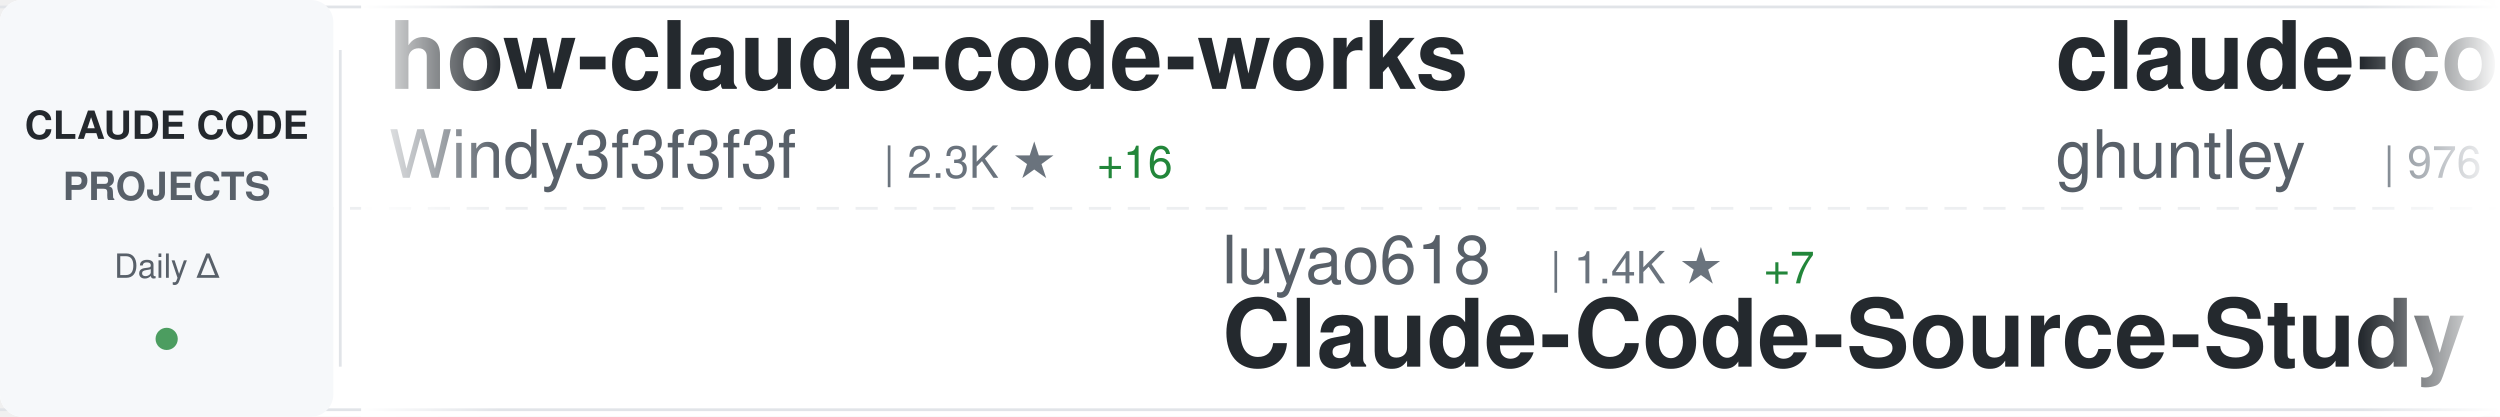
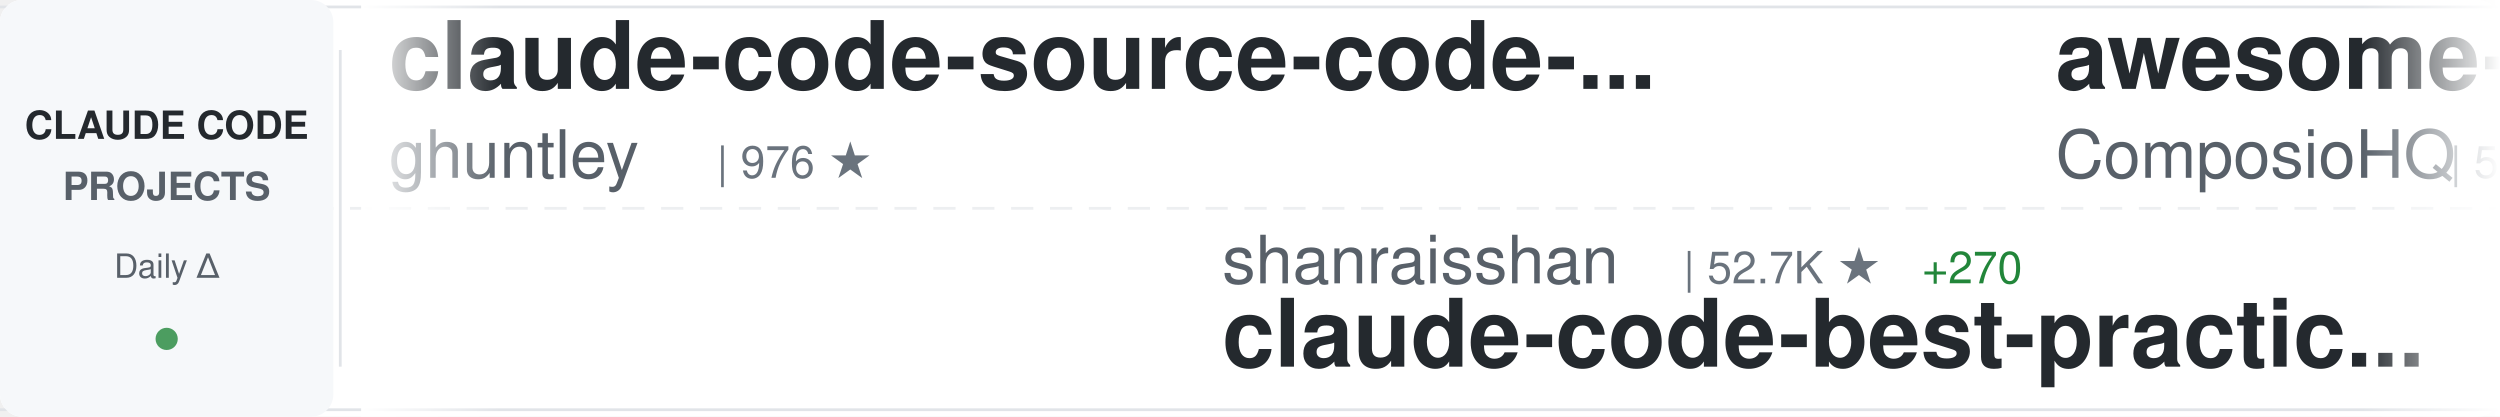
<svg xmlns="http://www.w3.org/2000/svg" width="900" height="150">
  <defs>
    <linearGradient id="awesomeLeftFade" x1="0%" y1="0%" x2="100%" y2="0%">
      <stop offset="0%" style="stop-color:#ffffff;stop-opacity:1" />
      <stop offset="100%" style="stop-color:#ffffff;stop-opacity:0" />
    </linearGradient>
    <linearGradient id="awesomeRightFade" x1="0%" y1="0%" x2="100%" y2="0%">
      <stop offset="0%" style="stop-color:#ffffff;stop-opacity:0" />
      <stop offset="100%" style="stop-color:#ffffff;stop-opacity:1" />
    </linearGradient>
  </defs>
  <rect width="900" height="150" fill="#ffffff" rx="8" />
  <rect x="0" y="2" width="900" height="1" fill="#e1e4e8" />
  <rect x="0" y="147" width="900" height="1" fill="#e1e4e8" />
  <line x1="0" y1="75" x2="900" y2="75" stroke="#e1e4e8" stroke-width="1" stroke-dasharray="8 6" opacity="0.6" />
  <rect x="0" y="0" width="120" height="150" fill="#f6f8fa" rx="8" />
  <text x="60" y="50" font-family="-apple-system, BlinkMacSystemFont, 'Segoe UI', Helvetica, Arial, sans-serif" font-size="14" font-weight="600" fill="#24292e" text-anchor="middle">CLAUDE CODE</text>
  <text x="60" y="72" font-family="-apple-system, BlinkMacSystemFont, 'Segoe UI', Helvetica, Arial, sans-serif" font-size="14" font-weight="600" fill="#586069" text-anchor="middle">PROJECTS</text>
  <text x="60" y="100" font-family="-apple-system, BlinkMacSystemFont, 'Segoe UI', Helvetica, Arial, sans-serif" font-size="12" font-weight="500" fill="#586069" text-anchor="middle">Daily Δ</text>
  <circle cx="60" cy="122" r="4" fill="#22863a" opacity="0.8" />
  <rect x="122" y="18" width="1" height="114" fill="#e1e4e8" />
  <clipPath id="awesomeTickerClip">
    <rect x="130" y="0" width="770" height="150" />
  </clipPath>
  <g clip-path="url(#awesomeTickerClip)">
    <g id="awesomeTickerItems">
      <animateTransform attributeName="transform" attributeType="XML" type="translate" from="0 0" to="-3000 0" dur="54s" repeatCount="indefinite" />
      <g transform="translate(0, 0)">
-         <text x="140" y="32" font-family="-apple-system, BlinkMacSystemFont, 'Segoe UI', Helvetica, Arial, sans-serif" font-size="34" font-weight="600" fill="#24292e">how-claude-code-works</text>
-         <text x="140" y="64" font-family="-apple-system, BlinkMacSystemFont, 'Segoe UI', Helvetica, Arial, sans-serif" font-size="24" font-weight="400" fill="#586069">Windy3f3f3f3f</text>
-         <text x="318" y="64" font-family="-apple-system, BlinkMacSystemFont, 'Segoe UI', Helvetica, Arial, sans-serif" font-size="16" font-weight="500" fill="#6a737d">| 2.3K ★</text>
-         <text x="395" y="64" font-family="-apple-system, BlinkMacSystemFont, 'Segoe UI', Helvetica, Arial, sans-serif" font-size="16" font-weight="500" fill="#22863a"> +16</text>
-       </g>
-       <g transform="translate(300, 0)">
-         <text x="140" y="102" font-family="-apple-system, BlinkMacSystemFont, 'Segoe UI', Helvetica, Arial, sans-serif" font-size="24" font-weight="400" fill="#586069">luyao618</text>
-         <text x="258" y="102" font-family="-apple-system, BlinkMacSystemFont, 'Segoe UI', Helvetica, Arial, sans-serif" font-size="16" font-weight="500" fill="#6a737d">| 1.4K ★</text>
-         <text x="335" y="102" font-family="-apple-system, BlinkMacSystemFont, 'Segoe UI', Helvetica, Arial, sans-serif" font-size="16" font-weight="500" fill="#22863a"> +7</text>
-         <text x="140" y="132" font-family="-apple-system, BlinkMacSystemFont, 'Segoe UI', Helvetica, Arial, sans-serif" font-size="34" font-weight="600" fill="#24292e">Claude-Code-Source-Study</text>
-       </g>
-       <g transform="translate(600, 0)">
        <text x="140" y="32" font-family="-apple-system, BlinkMacSystemFont, 'Segoe UI', Helvetica, Arial, sans-serif" font-size="34" font-weight="600" fill="#24292e">claude-code-source-code-...</text>
        <text x="140" y="64" font-family="-apple-system, BlinkMacSystemFont, 'Segoe UI', Helvetica, Arial, sans-serif" font-size="24" font-weight="400" fill="#586069">ghuntley</text>
        <text x="258" y="64" font-family="-apple-system, BlinkMacSystemFont, 'Segoe UI', Helvetica, Arial, sans-serif" font-size="16" font-weight="500" fill="#6a737d">| 976 ★</text>
      </g>
+       <g transform="translate(300, 0)">
+         <text x="140" y="102" font-family="-apple-system, BlinkMacSystemFont, 'Segoe UI', Helvetica, Arial, sans-serif" font-size="24" font-weight="400" fill="#586069">shanraisshan</text>
+         <text x="306" y="102" font-family="-apple-system, BlinkMacSystemFont, 'Segoe UI', Helvetica, Arial, sans-serif" font-size="16" font-weight="500" fill="#6a737d">| 52.7K ★</text>
+         <text x="392" y="102" font-family="-apple-system, BlinkMacSystemFont, 'Segoe UI', Helvetica, Arial, sans-serif" font-size="16" font-weight="500" fill="#22863a"> +270</text>
+         <text x="140" y="132" font-family="-apple-system, BlinkMacSystemFont, 'Segoe UI', Helvetica, Arial, sans-serif" font-size="34" font-weight="600" fill="#24292e">claude-code-best-practic...</text>
+       </g>
+       <g transform="translate(600, 0)">
+         <text x="140" y="32" font-family="-apple-system, BlinkMacSystemFont, 'Segoe UI', Helvetica, Arial, sans-serif" font-size="34" font-weight="600" fill="#24292e">awesome-claude-skills</text>
+         <text x="140" y="64" font-family="-apple-system, BlinkMacSystemFont, 'Segoe UI', Helvetica, Arial, sans-serif" font-size="24" font-weight="400" fill="#586069">ComposioHQ</text>
+         <text x="282" y="64" font-family="-apple-system, BlinkMacSystemFont, 'Segoe UI', Helvetica, Arial, sans-serif" font-size="16" font-weight="500" fill="#6a737d">| 59.4K ★</text>
+         <text x="368" y="64" font-family="-apple-system, BlinkMacSystemFont, 'Segoe UI', Helvetica, Arial, sans-serif" font-size="16" font-weight="500" fill="#22863a"> +174</text>
+       </g>
      <g transform="translate(900, 0)">
-         <text x="140" y="102" font-family="-apple-system, BlinkMacSystemFont, 'Segoe UI', Helvetica, Arial, sans-serif" font-size="24" font-weight="400" fill="#586069">rohitg00</text>
-         <text x="258" y="102" font-family="-apple-system, BlinkMacSystemFont, 'Segoe UI', Helvetica, Arial, sans-serif" font-size="16" font-weight="500" fill="#6a737d">| 1.6K ★</text>
-         <text x="335" y="102" font-family="-apple-system, BlinkMacSystemFont, 'Segoe UI', Helvetica, Arial, sans-serif" font-size="16" font-weight="500" fill="#22863a"> +16</text>
-         <text x="140" y="132" font-family="-apple-system, BlinkMacSystemFont, 'Segoe UI', Helvetica, Arial, sans-serif" font-size="34" font-weight="600" fill="#24292e">awesome-claude-code-tool...</text>
+         <text x="140" y="102" font-family="-apple-system, BlinkMacSystemFont, 'Segoe UI', Helvetica, Arial, sans-serif" font-size="24" font-weight="400" fill="#586069">chauncygu</text>
+         <text x="270" y="102" font-family="-apple-system, BlinkMacSystemFont, 'Segoe UI', Helvetica, Arial, sans-serif" font-size="16" font-weight="500" fill="#6a737d">| 2.4K ★</text>
+         <text x="347" y="102" font-family="-apple-system, BlinkMacSystemFont, 'Segoe UI', Helvetica, Arial, sans-serif" font-size="16" font-weight="500" fill="#22863a"> +11</text>
+         <text x="140" y="132" font-family="-apple-system, BlinkMacSystemFont, 'Segoe UI', Helvetica, Arial, sans-serif" font-size="34" font-weight="600" fill="#24292e">collection-claude-code-s...</text>
      </g>
      <g transform="translate(1200, 0)">
-         <text x="140" y="32" font-family="-apple-system, BlinkMacSystemFont, 'Segoe UI', Helvetica, Arial, sans-serif" font-size="34" font-weight="600" fill="#24292e">claude-code-source</text>
-         <text x="140" y="64" font-family="-apple-system, BlinkMacSystemFont, 'Segoe UI', Helvetica, Arial, sans-serif" font-size="24" font-weight="400" fill="#586069">hangsman</text>
-         <text x="258" y="64" font-family="-apple-system, BlinkMacSystemFont, 'Segoe UI', Helvetica, Arial, sans-serif" font-size="16" font-weight="500" fill="#6a737d">| 774 ★</text>
+         <text x="140" y="32" font-family="-apple-system, BlinkMacSystemFont, 'Segoe UI', Helvetica, Arial, sans-serif" font-size="34" font-weight="600" fill="#24292e">claude-code-local</text>
+         <text x="140" y="64" font-family="-apple-system, BlinkMacSystemFont, 'Segoe UI', Helvetica, Arial, sans-serif" font-size="24" font-weight="400" fill="#586069">nicedreamzapp</text>
+         <text x="318" y="64" font-family="-apple-system, BlinkMacSystemFont, 'Segoe UI', Helvetica, Arial, sans-serif" font-size="16" font-weight="500" fill="#6a737d">| 2.6K ★</text>
+         <text x="395" y="64" font-family="-apple-system, BlinkMacSystemFont, 'Segoe UI', Helvetica, Arial, sans-serif" font-size="16" font-weight="500" fill="#22863a"> +16</text>
      </g>
      <g transform="translate(1500, 0)">
-         <text x="140" y="102" font-family="-apple-system, BlinkMacSystemFont, 'Segoe UI', Helvetica, Arial, sans-serif" font-size="24" font-weight="400" fill="#586069">LING71671</text>
-         <text x="270" y="102" font-family="-apple-system, BlinkMacSystemFont, 'Segoe UI', Helvetica, Arial, sans-serif" font-size="16" font-weight="500" fill="#6a737d">| 827 ★</text>
-         <text x="338" y="102" font-family="-apple-system, BlinkMacSystemFont, 'Segoe UI', Helvetica, Arial, sans-serif" font-size="16" font-weight="500" fill="#22863a"> +4</text>
-         <text x="140" y="132" font-family="-apple-system, BlinkMacSystemFont, 'Segoe UI', Helvetica, Arial, sans-serif" font-size="34" font-weight="600" fill="#24292e">Open-ClaudeCode</text>
+         <text x="140" y="102" font-family="-apple-system, BlinkMacSystemFont, 'Segoe UI', Helvetica, Arial, sans-serif" font-size="24" font-weight="400" fill="#586069">lintsinghua</text>
+         <text x="294" y="102" font-family="-apple-system, BlinkMacSystemFont, 'Segoe UI', Helvetica, Arial, sans-serif" font-size="16" font-weight="500" fill="#6a737d">| 3.2K ★</text>
+         <text x="371" y="102" font-family="-apple-system, BlinkMacSystemFont, 'Segoe UI', Helvetica, Arial, sans-serif" font-size="16" font-weight="500" fill="#22863a"> +28</text>
+         <text x="140" y="132" font-family="-apple-system, BlinkMacSystemFont, 'Segoe UI', Helvetica, Arial, sans-serif" font-size="34" font-weight="600" fill="#24292e">claude-code-book</text>
      </g>
      <g transform="translate(1800, 0)">
-         <text x="140" y="32" font-family="-apple-system, BlinkMacSystemFont, 'Segoe UI', Helvetica, Arial, sans-serif" font-size="34" font-weight="600" fill="#24292e">claude-code-workflows</text>
-         <text x="140" y="64" font-family="-apple-system, BlinkMacSystemFont, 'Segoe UI', Helvetica, Arial, sans-serif" font-size="24" font-weight="400" fill="#586069">OneRedOak</text>
-         <text x="270" y="64" font-family="-apple-system, BlinkMacSystemFont, 'Segoe UI', Helvetica, Arial, sans-serif" font-size="16" font-weight="500" fill="#6a737d">| 3.8K ★</text>
+         <text x="140" y="32" font-family="-apple-system, BlinkMacSystemFont, 'Segoe UI', Helvetica, Arial, sans-serif" font-size="34" font-weight="600" fill="#24292e">Open-ClaudeCode</text>
+         <text x="140" y="64" font-family="-apple-system, BlinkMacSystemFont, 'Segoe UI', Helvetica, Arial, sans-serif" font-size="24" font-weight="400" fill="#586069">LING71671</text>
+         <text x="270" y="64" font-family="-apple-system, BlinkMacSystemFont, 'Segoe UI', Helvetica, Arial, sans-serif" font-size="16" font-weight="500" fill="#6a737d">| 827 ★</text>
+         <text x="338" y="64" font-family="-apple-system, BlinkMacSystemFont, 'Segoe UI', Helvetica, Arial, sans-serif" font-size="16" font-weight="500" fill="#22863a"> +4</text>
      </g>
      <g transform="translate(2100, 0)">
-         <text x="140" y="102" font-family="-apple-system, BlinkMacSystemFont, 'Segoe UI', Helvetica, Arial, sans-serif" font-size="24" font-weight="400" fill="#586069">snarktank</text>
-         <text x="270" y="102" font-family="-apple-system, BlinkMacSystemFont, 'Segoe UI', Helvetica, Arial, sans-serif" font-size="16" font-weight="500" fill="#6a737d">| 19.0K ★</text>
-         <text x="356" y="102" font-family="-apple-system, BlinkMacSystemFont, 'Segoe UI', Helvetica, Arial, sans-serif" font-size="16" font-weight="500" fill="#22863a"> +68</text>
-         <text x="140" y="132" font-family="-apple-system, BlinkMacSystemFont, 'Segoe UI', Helvetica, Arial, sans-serif" font-size="34" font-weight="600" fill="#24292e">ralph</text>
+         <text x="140" y="102" font-family="-apple-system, BlinkMacSystemFont, 'Segoe UI', Helvetica, Arial, sans-serif" font-size="24" font-weight="400" fill="#586069">fuergaosi233</text>
+         <text x="306" y="102" font-family="-apple-system, BlinkMacSystemFont, 'Segoe UI', Helvetica, Arial, sans-serif" font-size="16" font-weight="500" fill="#6a737d">| 2.6K ★</text>
+         <text x="383" y="102" font-family="-apple-system, BlinkMacSystemFont, 'Segoe UI', Helvetica, Arial, sans-serif" font-size="16" font-weight="500" fill="#22863a"> +4</text>
+         <text x="140" y="132" font-family="-apple-system, BlinkMacSystemFont, 'Segoe UI', Helvetica, Arial, sans-serif" font-size="34" font-weight="600" fill="#24292e">claude-code-proxy</text>
      </g>
      <g transform="translate(2400, 0)">
-         <text x="140" y="32" font-family="-apple-system, BlinkMacSystemFont, 'Segoe UI', Helvetica, Arial, sans-serif" font-size="34" font-weight="600" fill="#24292e">CLIProxyAPI</text>
-         <text x="140" y="64" font-family="-apple-system, BlinkMacSystemFont, 'Segoe UI', Helvetica, Arial, sans-serif" font-size="24" font-weight="400" fill="#586069">router-for-me</text>
-         <text x="318" y="64" font-family="-apple-system, BlinkMacSystemFont, 'Segoe UI', Helvetica, Arial, sans-serif" font-size="16" font-weight="500" fill="#6a737d">| 32.3K ★</text>
-         <text x="404" y="64" font-family="-apple-system, BlinkMacSystemFont, 'Segoe UI', Helvetica, Arial, sans-serif" font-size="16" font-weight="500" fill="#22863a"> +243</text>
+         <text x="140" y="32" font-family="-apple-system, BlinkMacSystemFont, 'Segoe UI', Helvetica, Arial, sans-serif" font-size="34" font-weight="600" fill="#24292e">claude-code-source-build</text>
+         <text x="140" y="64" font-family="-apple-system, BlinkMacSystemFont, 'Segoe UI', Helvetica, Arial, sans-serif" font-size="24" font-weight="400" fill="#586069">andrew-kramer-inno</text>
+         <text x="378" y="64" font-family="-apple-system, BlinkMacSystemFont, 'Segoe UI', Helvetica, Arial, sans-serif" font-size="16" font-weight="500" fill="#6a737d">| 587 ★</text>
      </g>
      <g transform="translate(2700, 0)">
-         <text x="140" y="102" font-family="-apple-system, BlinkMacSystemFont, 'Segoe UI', Helvetica, Arial, sans-serif" font-size="24" font-weight="400" fill="#586069">Cranot</text>
-         <text x="234" y="102" font-family="-apple-system, BlinkMacSystemFont, 'Segoe UI', Helvetica, Arial, sans-serif" font-size="16" font-weight="500" fill="#6a737d">| 2.7K ★</text>
-         <text x="140" y="132" font-family="-apple-system, BlinkMacSystemFont, 'Segoe UI', Helvetica, Arial, sans-serif" font-size="34" font-weight="600" fill="#24292e">claude-code-guide</text>
+         <text x="140" y="102" font-family="-apple-system, BlinkMacSystemFont, 'Segoe UI', Helvetica, Arial, sans-serif" font-size="24" font-weight="400" fill="#586069">sugyan</text>
+         <text x="234" y="102" font-family="-apple-system, BlinkMacSystemFont, 'Segoe UI', Helvetica, Arial, sans-serif" font-size="16" font-weight="500" fill="#6a737d">| 1.1K ★</text>
+         <text x="311" y="102" font-family="-apple-system, BlinkMacSystemFont, 'Segoe UI', Helvetica, Arial, sans-serif" font-size="16" font-weight="500" fill="#22863a"> +2</text>
+         <text x="140" y="132" font-family="-apple-system, BlinkMacSystemFont, 'Segoe UI', Helvetica, Arial, sans-serif" font-size="34" font-weight="600" fill="#24292e">claude-code-webui</text>
      </g>
      <g transform="translate(3000, 0)">
-         <text x="140" y="32" font-family="-apple-system, BlinkMacSystemFont, 'Segoe UI', Helvetica, Arial, sans-serif" font-size="34" font-weight="600" fill="#24292e">how-claude-code-works</text>
-         <text x="140" y="64" font-family="-apple-system, BlinkMacSystemFont, 'Segoe UI', Helvetica, Arial, sans-serif" font-size="24" font-weight="400" fill="#586069">Windy3f3f3f3f</text>
-         <text x="318" y="64" font-family="-apple-system, BlinkMacSystemFont, 'Segoe UI', Helvetica, Arial, sans-serif" font-size="16" font-weight="500" fill="#6a737d">| 2.3K ★</text>
-         <text x="395" y="64" font-family="-apple-system, BlinkMacSystemFont, 'Segoe UI', Helvetica, Arial, sans-serif" font-size="16" font-weight="500" fill="#22863a"> +16</text>
-       </g>
-       <g transform="translate(3300, 0)">
-         <text x="140" y="102" font-family="-apple-system, BlinkMacSystemFont, 'Segoe UI', Helvetica, Arial, sans-serif" font-size="24" font-weight="400" fill="#586069">luyao618</text>
-         <text x="258" y="102" font-family="-apple-system, BlinkMacSystemFont, 'Segoe UI', Helvetica, Arial, sans-serif" font-size="16" font-weight="500" fill="#6a737d">| 1.4K ★</text>
-         <text x="335" y="102" font-family="-apple-system, BlinkMacSystemFont, 'Segoe UI', Helvetica, Arial, sans-serif" font-size="16" font-weight="500" fill="#22863a"> +7</text>
-         <text x="140" y="132" font-family="-apple-system, BlinkMacSystemFont, 'Segoe UI', Helvetica, Arial, sans-serif" font-size="34" font-weight="600" fill="#24292e">Claude-Code-Source-Study</text>
-       </g>
-       <g transform="translate(3600, 0)">
        <text x="140" y="32" font-family="-apple-system, BlinkMacSystemFont, 'Segoe UI', Helvetica, Arial, sans-serif" font-size="34" font-weight="600" fill="#24292e">claude-code-source-code-...</text>
        <text x="140" y="64" font-family="-apple-system, BlinkMacSystemFont, 'Segoe UI', Helvetica, Arial, sans-serif" font-size="24" font-weight="400" fill="#586069">ghuntley</text>
        <text x="258" y="64" font-family="-apple-system, BlinkMacSystemFont, 'Segoe UI', Helvetica, Arial, sans-serif" font-size="16" font-weight="500" fill="#6a737d">| 976 ★</text>
      </g>
+       <g transform="translate(3300, 0)">
+         <text x="140" y="102" font-family="-apple-system, BlinkMacSystemFont, 'Segoe UI', Helvetica, Arial, sans-serif" font-size="24" font-weight="400" fill="#586069">shanraisshan</text>
+         <text x="306" y="102" font-family="-apple-system, BlinkMacSystemFont, 'Segoe UI', Helvetica, Arial, sans-serif" font-size="16" font-weight="500" fill="#6a737d">| 52.7K ★</text>
+         <text x="392" y="102" font-family="-apple-system, BlinkMacSystemFont, 'Segoe UI', Helvetica, Arial, sans-serif" font-size="16" font-weight="500" fill="#22863a"> +270</text>
+         <text x="140" y="132" font-family="-apple-system, BlinkMacSystemFont, 'Segoe UI', Helvetica, Arial, sans-serif" font-size="34" font-weight="600" fill="#24292e">claude-code-best-practic...</text>
+       </g>
+       <g transform="translate(3600, 0)">
+         <text x="140" y="32" font-family="-apple-system, BlinkMacSystemFont, 'Segoe UI', Helvetica, Arial, sans-serif" font-size="34" font-weight="600" fill="#24292e">awesome-claude-skills</text>
+         <text x="140" y="64" font-family="-apple-system, BlinkMacSystemFont, 'Segoe UI', Helvetica, Arial, sans-serif" font-size="24" font-weight="400" fill="#586069">ComposioHQ</text>
+         <text x="282" y="64" font-family="-apple-system, BlinkMacSystemFont, 'Segoe UI', Helvetica, Arial, sans-serif" font-size="16" font-weight="500" fill="#6a737d">| 59.4K ★</text>
+         <text x="368" y="64" font-family="-apple-system, BlinkMacSystemFont, 'Segoe UI', Helvetica, Arial, sans-serif" font-size="16" font-weight="500" fill="#22863a"> +174</text>
+       </g>
      <g transform="translate(3900, 0)">
-         <text x="140" y="102" font-family="-apple-system, BlinkMacSystemFont, 'Segoe UI', Helvetica, Arial, sans-serif" font-size="24" font-weight="400" fill="#586069">rohitg00</text>
-         <text x="258" y="102" font-family="-apple-system, BlinkMacSystemFont, 'Segoe UI', Helvetica, Arial, sans-serif" font-size="16" font-weight="500" fill="#6a737d">| 1.6K ★</text>
-         <text x="335" y="102" font-family="-apple-system, BlinkMacSystemFont, 'Segoe UI', Helvetica, Arial, sans-serif" font-size="16" font-weight="500" fill="#22863a"> +16</text>
-         <text x="140" y="132" font-family="-apple-system, BlinkMacSystemFont, 'Segoe UI', Helvetica, Arial, sans-serif" font-size="34" font-weight="600" fill="#24292e">awesome-claude-code-tool...</text>
+         <text x="140" y="102" font-family="-apple-system, BlinkMacSystemFont, 'Segoe UI', Helvetica, Arial, sans-serif" font-size="24" font-weight="400" fill="#586069">chauncygu</text>
+         <text x="270" y="102" font-family="-apple-system, BlinkMacSystemFont, 'Segoe UI', Helvetica, Arial, sans-serif" font-size="16" font-weight="500" fill="#6a737d">| 2.4K ★</text>
+         <text x="347" y="102" font-family="-apple-system, BlinkMacSystemFont, 'Segoe UI', Helvetica, Arial, sans-serif" font-size="16" font-weight="500" fill="#22863a"> +11</text>
+         <text x="140" y="132" font-family="-apple-system, BlinkMacSystemFont, 'Segoe UI', Helvetica, Arial, sans-serif" font-size="34" font-weight="600" fill="#24292e">collection-claude-code-s...</text>
      </g>
    </g>
  </g>
  <rect x="130" y="0" width="50" height="150" fill="url(#awesomeLeftFade)" />
  <rect x="850" y="0" width="50" height="150" fill="url(#awesomeRightFade)" />
</svg>
